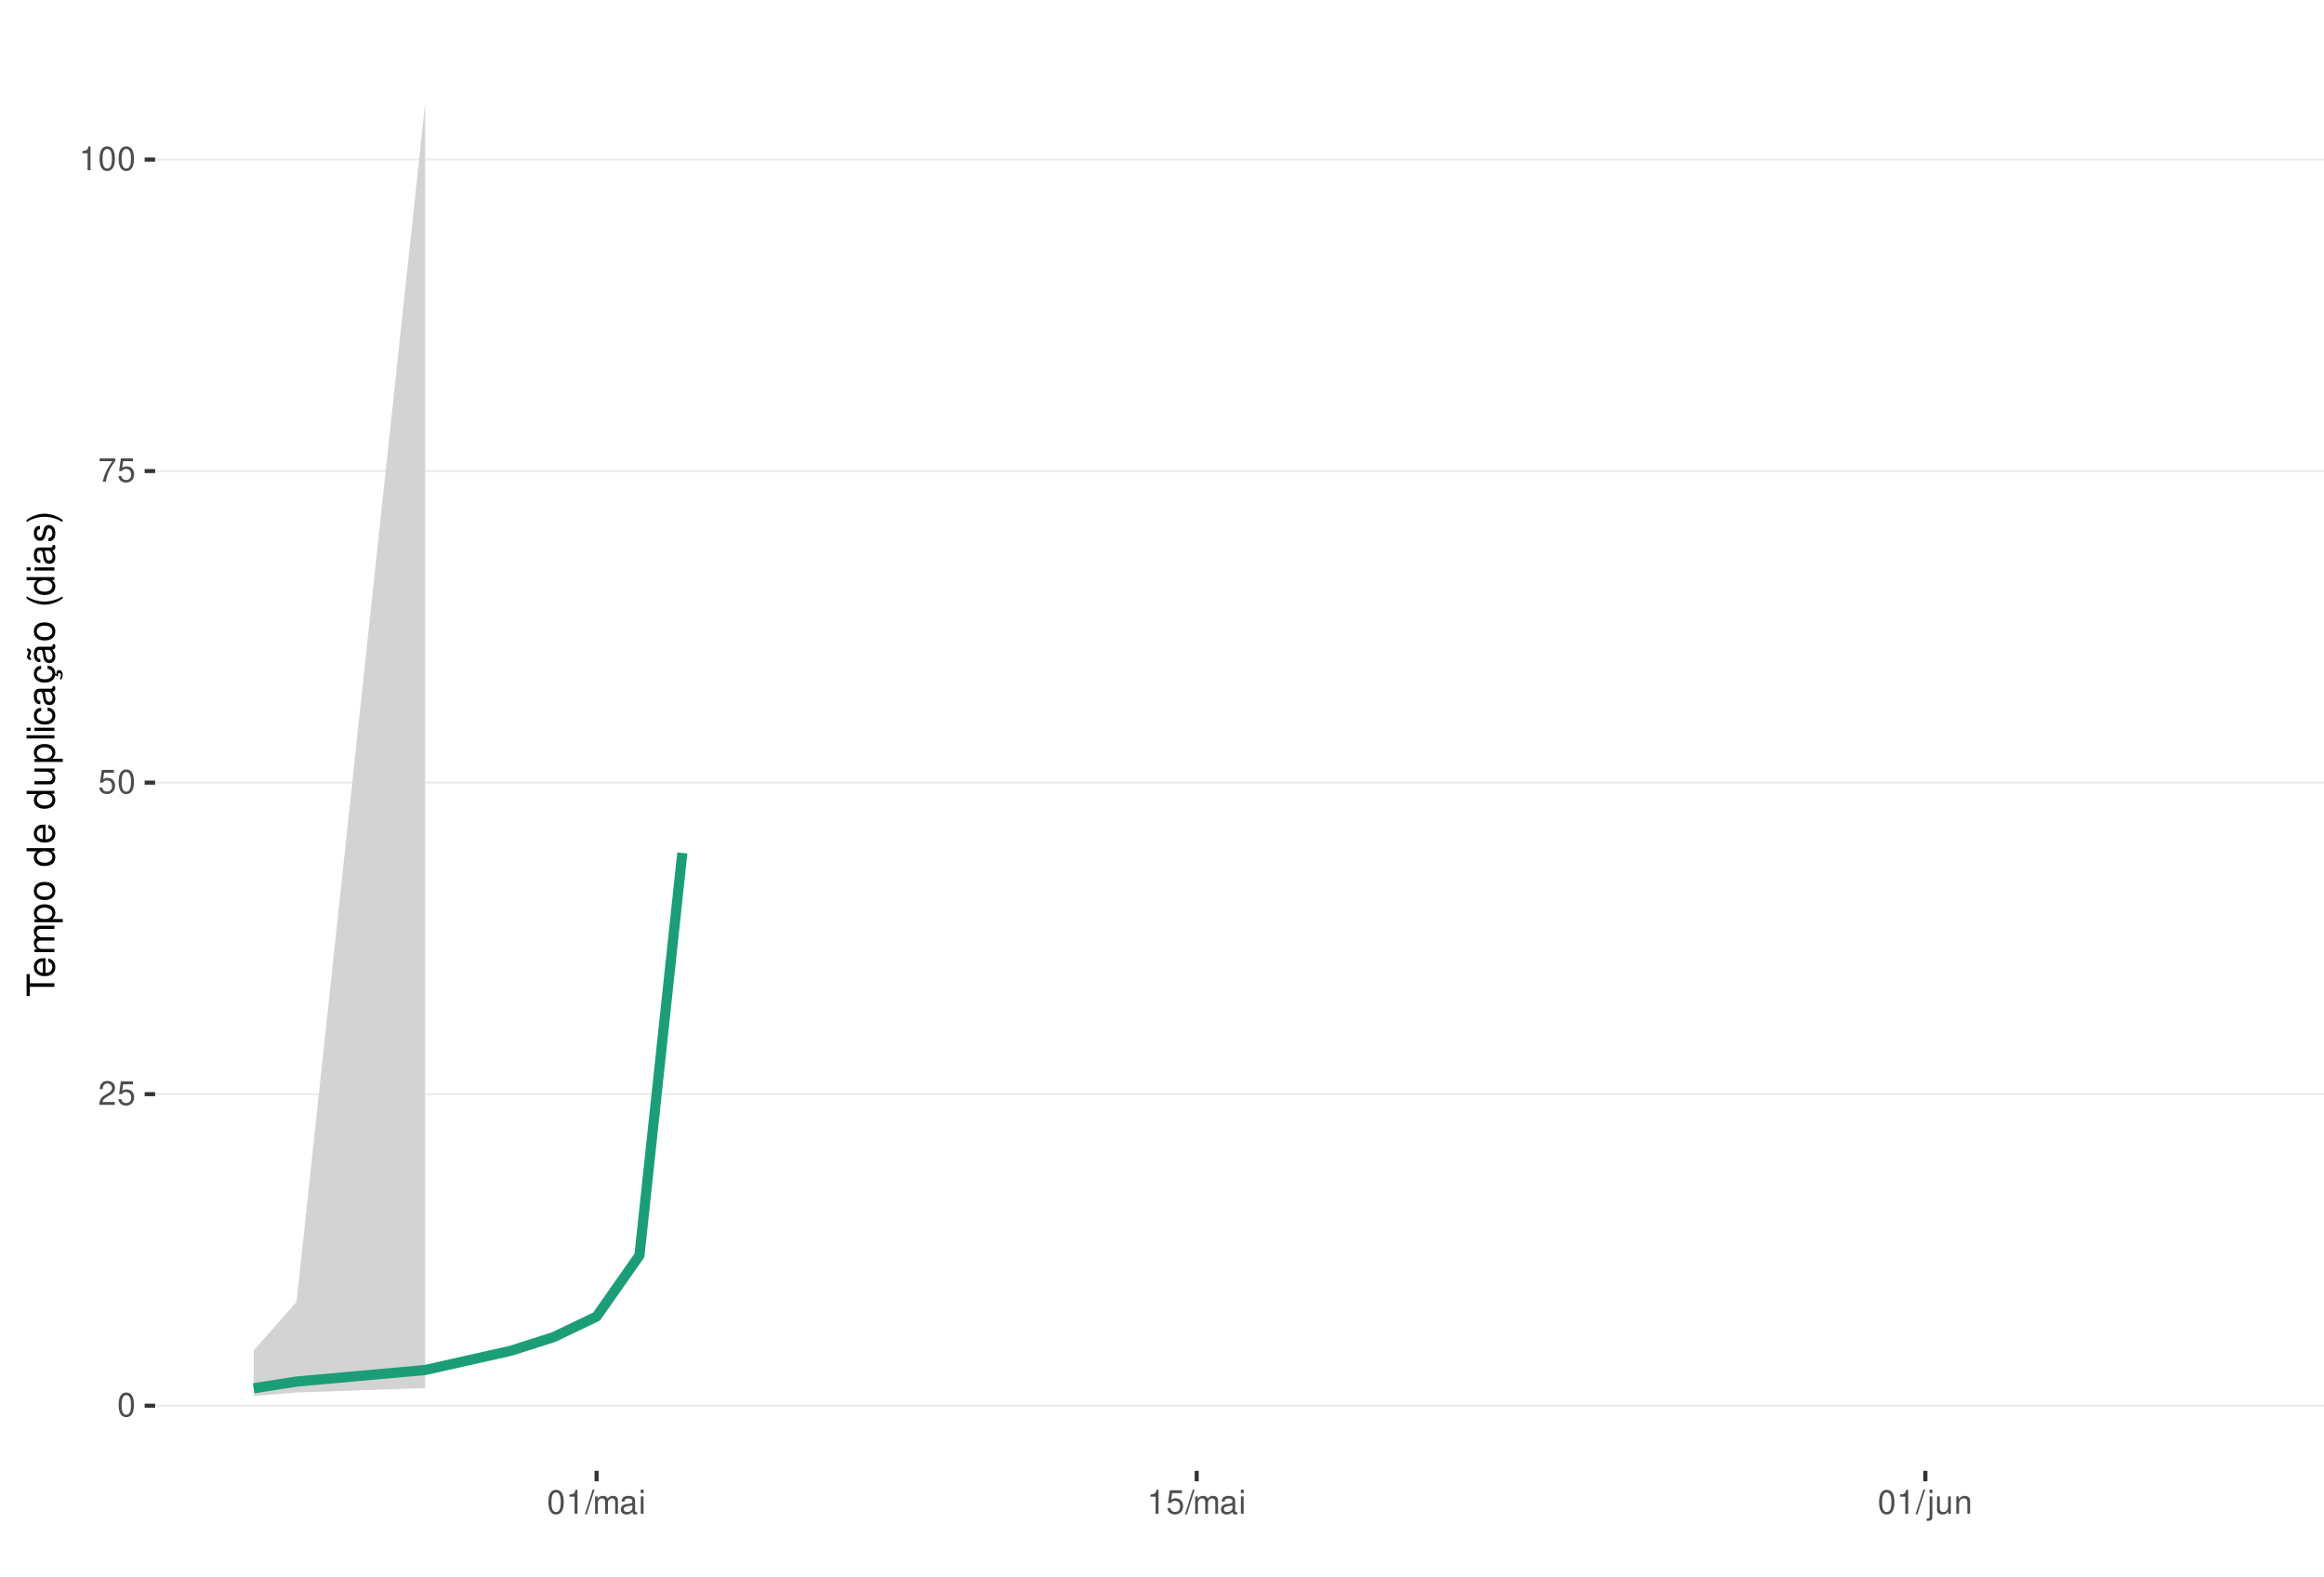
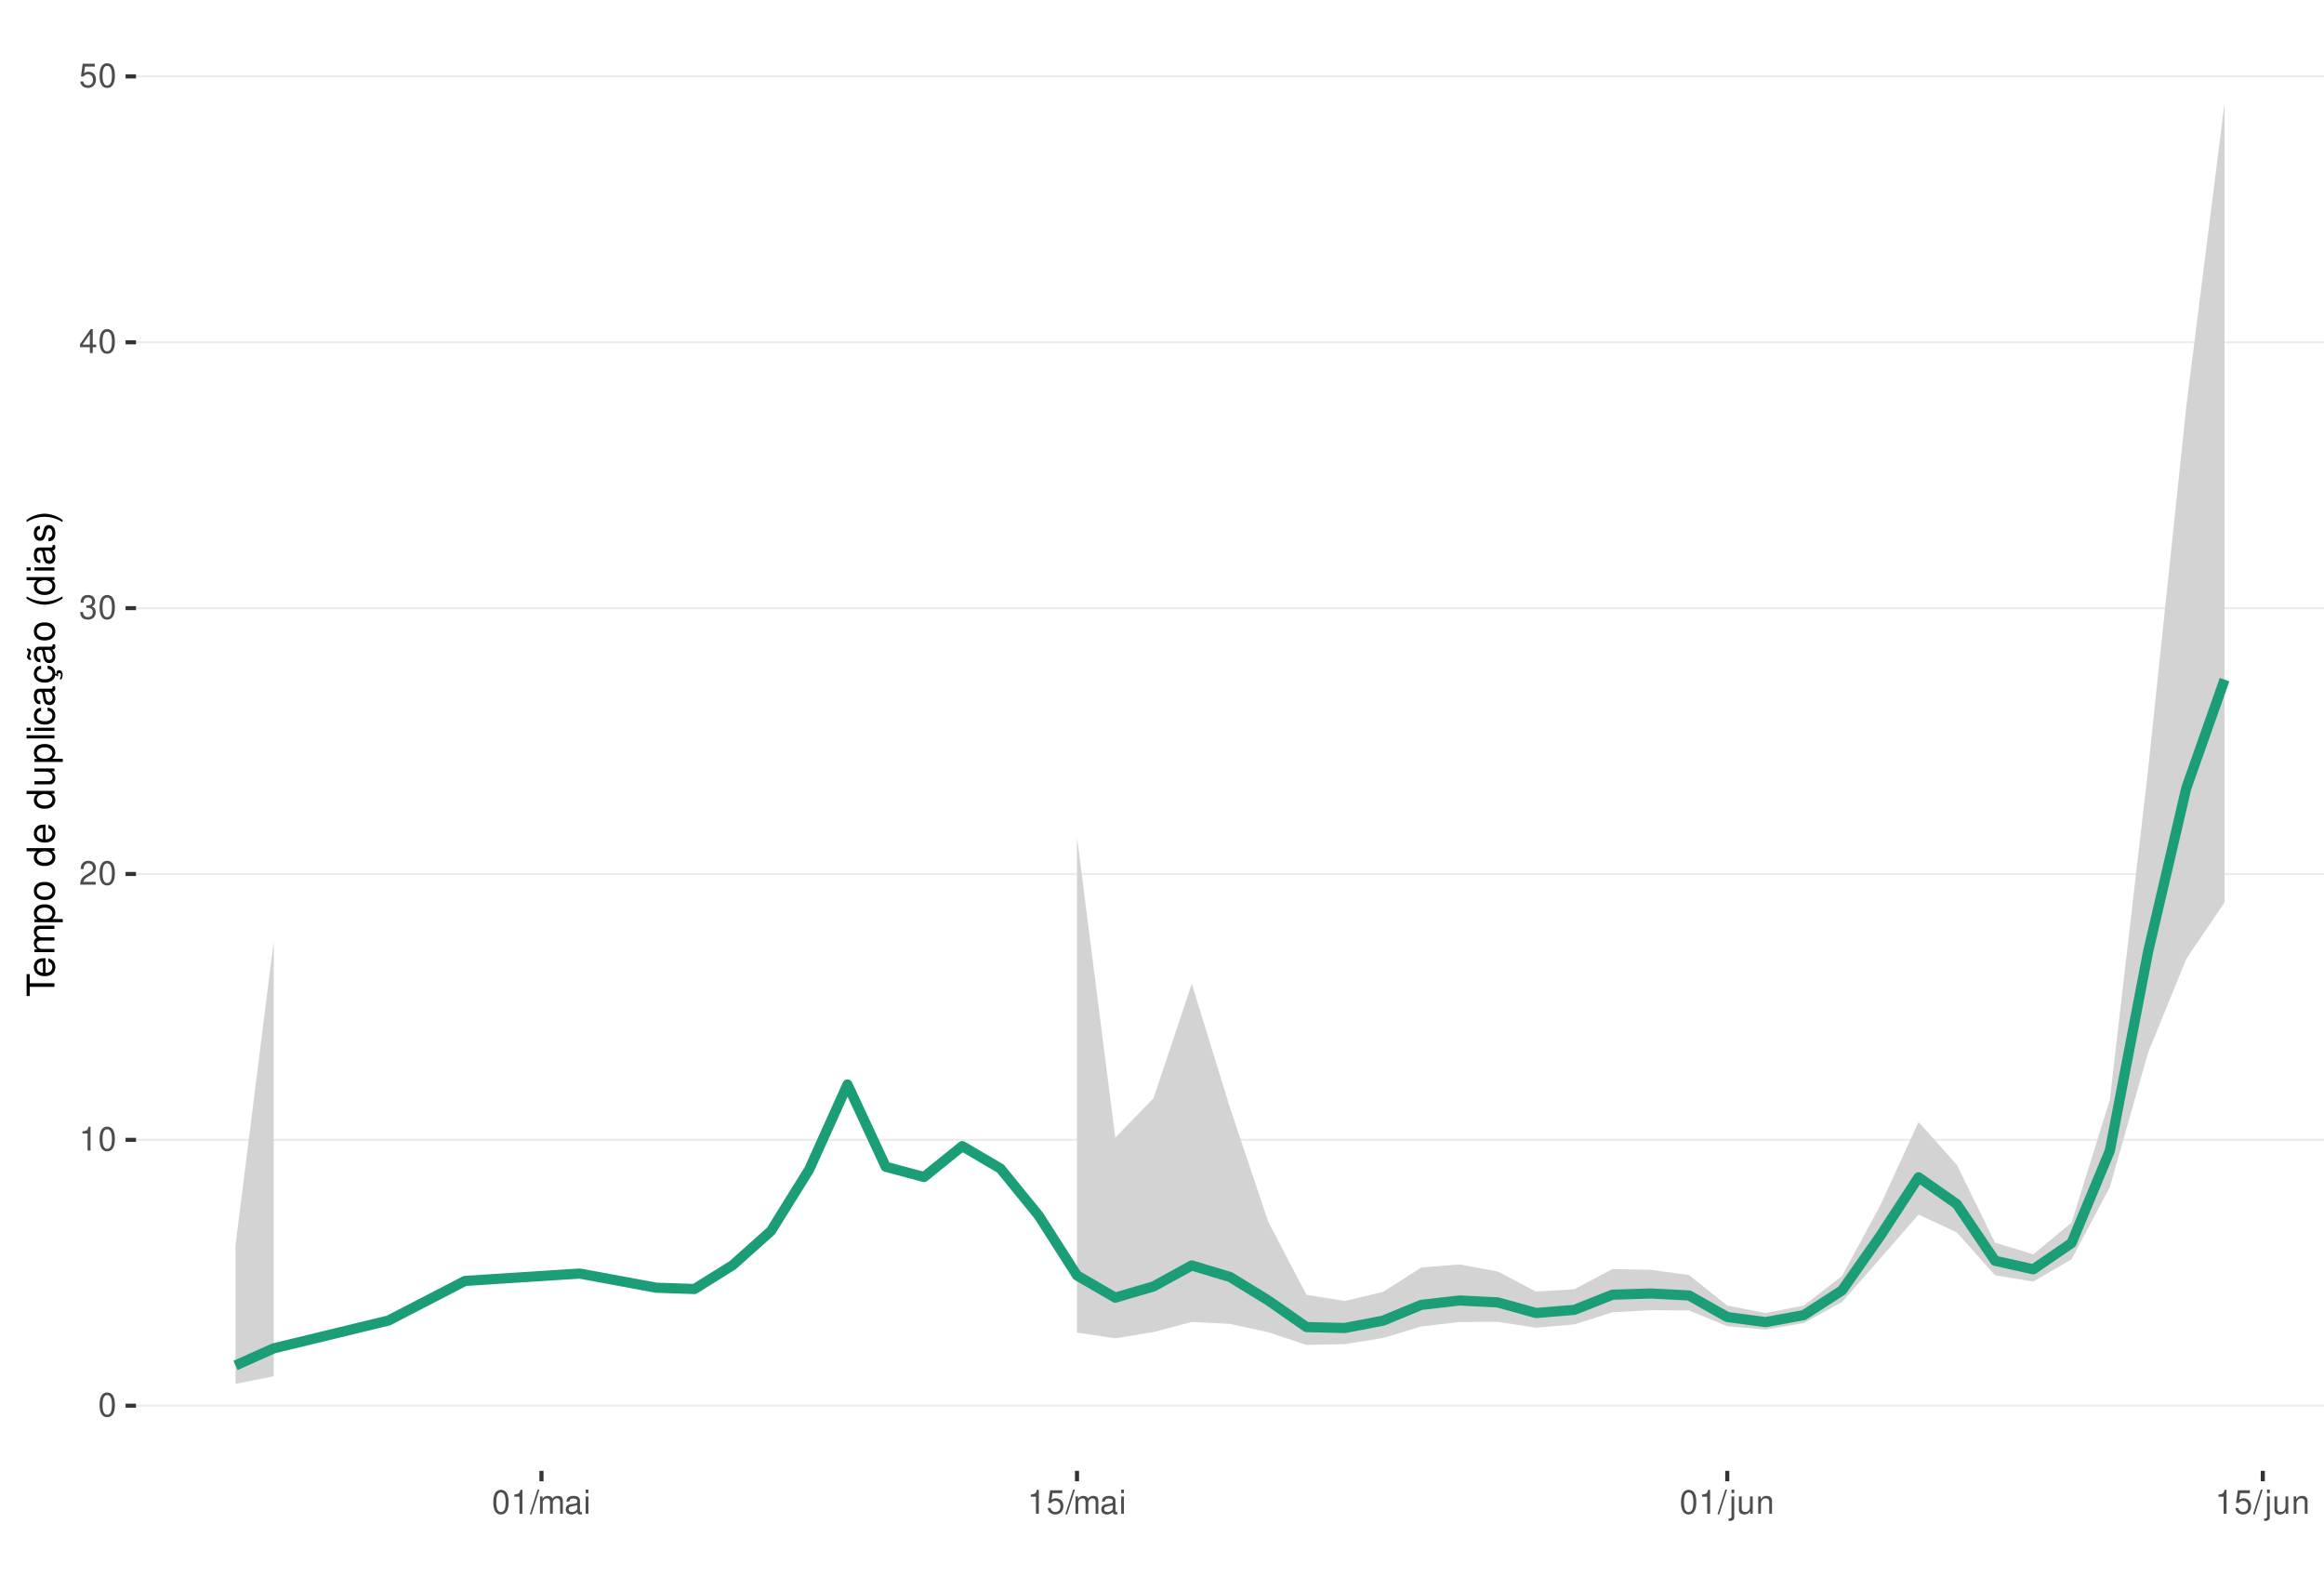
<svg xmlns="http://www.w3.org/2000/svg" xmlns:xlink="http://www.w3.org/1999/xlink" width="609pt" height="413pt" viewBox="0 0 609 413" version="1.1">
  <defs>
    <g>
      <symbol overflow="visible" id="glyph0-0">
        <path style="stroke:none;" d="" />
      </symbol>
      <symbol overflow="visible" id="glyph0-1">
        <path style="stroke:none;" d="M 2.375 -6.266 C 1.812 -6.266 1.297 -6 0.969 -5.578 C 0.578 -5.016 0.375 -4.188 0.375 -3.031 C 0.375 -0.922 1.062 0.203 2.375 0.203 C 3.672 0.203 4.391 -0.922 4.391 -2.984 C 4.391 -4.188 4.203 -5 3.797 -5.578 C 3.469 -6 2.953 -6.266 2.375 -6.266 Z M 2.375 -5.578 C 3.203 -5.578 3.609 -4.75 3.609 -3.047 C 3.609 -1.266 3.219 -0.438 2.359 -0.438 C 1.562 -0.438 1.156 -1.297 1.156 -3.016 C 1.156 -4.75 1.562 -5.578 2.375 -5.578 Z M 2.375 -5.578 " />
      </symbol>
      <symbol overflow="visible" id="glyph0-2">
+         <path style="stroke:none;" d="M 2.234 -4.453 L 2.234 0 L 3 0 L 3 -6.266 L 2.5 -6.266 C 2.234 -5.297 2.062 -5.172 0.891 -5.016 L 0.891 -4.453 Z M 2.234 -4.453 " />
+       </symbol>
+       <symbol overflow="visible" id="glyph0-3">
        <path style="stroke:none;" d="M 4.375 -0.75 L 1.156 -0.75 C 1.234 -1.266 1.5 -1.594 2.266 -2.062 L 3.125 -2.547 C 3.984 -3.016 4.422 -3.656 4.422 -4.438 C 4.422 -4.953 4.219 -5.438 3.859 -5.781 C 3.484 -6.109 3.031 -6.266 2.453 -6.266 C 1.672 -6.266 1.094 -5.984 0.766 -5.438 C 0.547 -5.109 0.453 -4.719 0.438 -4.094 L 1.188 -4.094 C 1.219 -4.516 1.266 -4.766 1.375 -4.984 C 1.578 -5.359 1.969 -5.594 2.438 -5.594 C 3.125 -5.594 3.641 -5.094 3.641 -4.422 C 3.641 -3.906 3.359 -3.484 2.812 -3.172 L 2.016 -2.703 C 0.734 -1.969 0.359 -1.375 0.297 -0.016 L 4.375 -0.016 Z M 4.375 -0.75 " />
      </symbol>
-       <symbol overflow="visible" id="glyph0-3">
+       <symbol overflow="visible" id="glyph0-4">
+         <path style="stroke:none;" d="M 1.906 -2.875 L 2.328 -2.875 C 3.156 -2.875 3.594 -2.5 3.594 -1.734 C 3.594 -0.953 3.125 -0.469 2.344 -0.469 C 1.5 -0.469 1.094 -0.906 1.031 -1.812 L 0.281 -1.812 C 0.312 -1.312 0.391 -0.984 0.547 -0.703 C 0.859 -0.109 1.469 0.203 2.297 0.203 C 3.562 0.203 4.375 -0.562 4.375 -1.75 C 4.375 -2.547 4.078 -2.984 3.344 -3.234 C 3.906 -3.469 4.203 -3.906 4.203 -4.531 C 4.203 -5.609 3.5 -6.266 2.328 -6.266 C 1.094 -6.266 0.438 -5.562 0.406 -4.234 L 1.172 -4.234 C 1.172 -4.625 1.219 -4.844 1.312 -5.031 C 1.484 -5.391 1.859 -5.594 2.344 -5.594 C 3.016 -5.594 3.422 -5.188 3.422 -4.516 C 3.422 -4.062 3.266 -3.797 2.922 -3.656 C 2.719 -3.562 2.438 -3.531 1.906 -3.516 Z M 1.906 -2.875 " />
+       </symbol>
+       <symbol overflow="visible" id="glyph0-5">
+         <path style="stroke:none;" d="M 2.828 -1.516 L 2.828 0 L 3.594 0 L 3.594 -1.516 L 4.5 -1.516 L 4.5 -2.203 L 3.594 -2.203 L 3.594 -6.266 L 3.031 -6.266 L 0.25 -2.312 L 0.25 -1.516 Z M 2.828 -2.203 L 0.906 -2.203 L 2.828 -4.953 Z M 2.828 -2.203 " />
+       </symbol>
+       <symbol overflow="visible" id="glyph0-6">
        <path style="stroke:none;" d="M 4.125 -6.141 L 0.953 -6.141 L 0.5 -2.797 L 1.188 -2.797 C 1.547 -3.219 1.844 -3.375 2.328 -3.375 C 3.156 -3.375 3.656 -2.797 3.656 -1.891 C 3.656 -1.016 3.156 -0.469 2.312 -0.469 C 1.656 -0.469 1.25 -0.812 1.062 -1.5 L 0.297 -1.5 C 0.406 -1 0.5 -0.766 0.672 -0.531 C 1.016 -0.062 1.641 0.203 2.344 0.203 C 3.578 0.203 4.438 -0.703 4.438 -2 C 4.438 -3.219 3.641 -4.047 2.453 -4.047 C 2.031 -4.047 1.672 -3.938 1.328 -3.672 L 1.562 -5.391 L 4.125 -5.391 Z M 4.125 -6.141 " />
      </symbol>
-       <symbol overflow="visible" id="glyph0-4">
-         <path style="stroke:none;" d="M 4.5 -6.141 L 0.391 -6.141 L 0.391 -5.391 L 3.719 -5.391 C 2.25 -3.297 1.656 -2.016 1.188 0 L 2.016 0 C 2.344 -1.969 3.109 -3.656 4.5 -5.5 Z M 4.5 -6.141 " />
-       </symbol>
-       <symbol overflow="visible" id="glyph0-5">
-         <path style="stroke:none;" d="M 2.234 -4.453 L 2.234 0 L 3 0 L 3 -6.266 L 2.5 -6.266 C 2.234 -5.297 2.062 -5.172 0.891 -5.016 L 0.891 -4.453 Z M 2.234 -4.453 " />
-       </symbol>
-       <symbol overflow="visible" id="glyph0-6">
+       <symbol overflow="visible" id="glyph0-7">
        <path style="stroke:none;" d="M 1.984 -6.312 L -0.062 0.172 L 0.406 0.172 L 2.453 -6.312 Z M 1.984 -6.312 " />
      </symbol>
-       <symbol overflow="visible" id="glyph0-7">
+       <symbol overflow="visible" id="glyph0-8">
        <path style="stroke:none;" d="M 0.609 -4.531 L 0.609 0 L 1.328 0 L 1.328 -2.844 C 1.328 -3.5 1.812 -4.031 2.391 -4.031 C 2.938 -4.031 3.234 -3.703 3.234 -3.125 L 3.234 0 L 3.969 0 L 3.969 -2.844 C 3.969 -3.5 4.438 -4.031 5.031 -4.031 C 5.562 -4.031 5.875 -3.703 5.875 -3.125 L 5.875 0 L 6.594 0 L 6.594 -3.406 C 6.594 -4.219 6.125 -4.672 5.281 -4.672 C 4.672 -4.672 4.312 -4.484 3.891 -3.969 C 3.625 -4.453 3.25 -4.672 2.672 -4.672 C 2.062 -4.672 1.656 -4.438 1.266 -3.891 L 1.266 -4.531 Z M 0.609 -4.531 " />
      </symbol>
-       <symbol overflow="visible" id="glyph0-8">
+       <symbol overflow="visible" id="glyph0-9">
        <path style="stroke:none;" d="M 4.625 -0.422 C 4.547 -0.406 4.516 -0.406 4.469 -0.406 C 4.219 -0.406 4.078 -0.531 4.078 -0.766 L 4.078 -3.422 C 4.078 -4.234 3.5 -4.672 2.375 -4.672 C 1.719 -4.672 1.188 -4.469 0.875 -4.141 C 0.672 -3.906 0.578 -3.641 0.562 -3.188 L 1.297 -3.188 C 1.344 -3.75 1.672 -4 2.359 -4 C 3.016 -4 3.375 -3.75 3.375 -3.328 L 3.375 -3.141 C 3.359 -2.828 3.203 -2.703 2.609 -2.625 C 1.594 -2.5 1.438 -2.469 1.156 -2.359 C 0.625 -2.125 0.359 -1.734 0.359 -1.141 C 0.359 -0.312 0.938 0.203 1.859 0.203 C 2.422 0.203 2.875 0 3.391 -0.469 C 3.438 0 3.672 0.203 4.141 0.203 C 4.297 0.203 4.391 0.188 4.625 0.125 Z M 3.375 -1.422 C 3.375 -1.188 3.297 -1.031 3.078 -0.844 C 2.781 -0.578 2.438 -0.438 2.016 -0.438 C 1.453 -0.438 1.109 -0.703 1.109 -1.156 C 1.109 -1.641 1.422 -1.875 2.203 -1.984 C 2.984 -2.094 3.125 -2.125 3.375 -2.234 Z M 3.375 -1.422 " />
      </symbol>
-       <symbol overflow="visible" id="glyph0-9">
+       <symbol overflow="visible" id="glyph0-10">
        <path style="stroke:none;" d="M 1.297 -4.531 L 0.578 -4.531 L 0.578 0 L 1.297 0 Z M 1.297 -6.312 L 0.578 -6.312 L 0.578 -5.406 L 1.297 -5.406 Z M 1.297 -6.312 " />
      </symbol>
-       <symbol overflow="visible" id="glyph0-10">
+       <symbol overflow="visible" id="glyph0-11">
        <path style="stroke:none;" d="M 0.609 -4.531 L 0.609 0.656 C 0.609 1.109 0.469 1.25 0.016 1.25 C -0.031 1.25 -0.062 1.25 -0.156 1.25 L -0.156 1.859 C -0.062 1.875 -0.031 1.891 0.094 1.891 C 0.906 1.891 1.328 1.562 1.328 0.938 L 1.328 -4.531 Z M 1.328 -6.312 L 0.609 -6.312 L 0.609 -5.406 L 1.328 -5.406 Z M 1.328 -6.312 " />
      </symbol>
-       <symbol overflow="visible" id="glyph0-11">
+       <symbol overflow="visible" id="glyph0-12">
        <path style="stroke:none;" d="M 4.172 0 L 4.172 -4.531 L 3.453 -4.531 L 3.453 -1.969 C 3.453 -1.031 2.969 -0.438 2.219 -0.438 C 1.641 -0.438 1.281 -0.781 1.281 -1.328 L 1.281 -4.531 L 0.562 -4.531 L 0.562 -1.031 C 0.562 -0.281 1.125 0.203 2.016 0.203 C 2.672 0.203 3.094 -0.031 3.516 -0.625 L 3.516 0 Z M 4.172 0 " />
      </symbol>
-       <symbol overflow="visible" id="glyph0-12">
+       <symbol overflow="visible" id="glyph0-13">
        <path style="stroke:none;" d="M 0.609 -4.531 L 0.609 0 L 1.328 0 L 1.328 -2.5 C 1.328 -3.422 1.812 -4.031 2.562 -4.031 C 3.141 -4.031 3.5 -3.688 3.5 -3.141 L 3.5 0 L 4.219 0 L 4.219 -3.422 C 4.219 -4.188 3.656 -4.672 2.781 -4.672 C 2.109 -4.672 1.672 -4.406 1.266 -3.781 L 1.266 -4.531 Z M 0.609 -4.531 " />
      </symbol>
      <symbol overflow="visible" id="glyph1-0">
        <path style="stroke:none;" d="" />
      </symbol>
      <symbol overflow="visible" id="glyph1-1">
        <path style="stroke:none;" d="M -6.469 -3.547 L -6.469 -5.938 L -7.297 -5.938 L -7.297 -0.203 L -6.469 -0.203 L -6.469 -2.609 L 0 -2.609 L 0 -3.547 Z M -6.469 -3.547 " />
      </symbol>
      <symbol overflow="visible" id="glyph1-2">
        <path style="stroke:none;" d="M -2.344 -5.125 C -3.141 -5.125 -3.625 -5.062 -4.016 -4.922 C -4.875 -4.578 -5.391 -3.781 -5.391 -2.797 C -5.391 -1.344 -4.281 -0.406 -2.547 -0.406 C -0.812 -0.406 0.234 -1.297 0.234 -2.781 C 0.234 -3.984 -0.453 -4.812 -1.594 -5.016 L -1.594 -4.188 C -0.906 -3.953 -0.547 -3.484 -0.547 -2.812 C -0.547 -2.281 -0.781 -1.828 -1.219 -1.547 C -1.516 -1.344 -1.812 -1.281 -2.344 -1.266 Z M -3.016 -1.297 C -3.984 -1.359 -4.625 -1.953 -4.625 -2.797 C -4.625 -3.641 -3.953 -4.234 -3.016 -4.234 Z M -3.016 -1.297 " />
      </symbol>
      <symbol overflow="visible" id="glyph1-3">
        <path style="stroke:none;" d="M -5.234 -0.703 L 0 -0.703 L 0 -1.547 L -3.297 -1.547 C -4.047 -1.547 -4.656 -2.094 -4.656 -2.766 C -4.656 -3.391 -4.281 -3.734 -3.609 -3.734 L 0 -3.734 L 0 -4.578 L -3.297 -4.578 C -4.047 -4.578 -4.656 -5.125 -4.656 -5.812 C -4.656 -6.422 -4.266 -6.781 -3.609 -6.781 L 0 -6.781 L 0 -7.625 L -3.938 -7.625 C -4.875 -7.625 -5.391 -7.078 -5.391 -6.094 C -5.391 -5.406 -5.188 -4.984 -4.594 -4.484 C -5.156 -4.188 -5.391 -3.766 -5.391 -3.078 C -5.391 -2.375 -5.125 -1.906 -4.5 -1.469 L -5.234 -1.469 Z M -5.234 -0.703 " />
      </symbol>
      <symbol overflow="visible" id="glyph1-4">
        <path style="stroke:none;" d="M 2.188 -0.547 L 2.188 -1.375 L -0.547 -1.375 C -0.016 -1.812 0.234 -2.312 0.234 -2.984 C 0.234 -4.344 -0.859 -5.234 -2.531 -5.234 C -4.297 -5.234 -5.391 -4.375 -5.391 -2.984 C -5.391 -2.266 -5.062 -1.703 -4.453 -1.312 L -5.234 -1.312 L -5.234 -0.547 Z M -4.609 -2.844 C -4.609 -3.766 -3.797 -4.359 -2.547 -4.359 C -1.359 -4.359 -0.547 -3.75 -0.547 -2.844 C -0.547 -1.953 -1.344 -1.375 -2.578 -1.375 C -3.812 -1.375 -4.609 -1.953 -4.609 -2.844 Z M -4.609 -2.844 " />
      </symbol>
      <symbol overflow="visible" id="glyph1-5">
        <path style="stroke:none;" d="M -5.391 -2.719 C -5.391 -1.234 -4.344 -0.359 -2.578 -0.359 C -0.812 -0.359 0.234 -1.234 0.234 -2.734 C 0.234 -4.203 -0.812 -5.094 -2.547 -5.094 C -4.359 -5.094 -5.391 -4.234 -5.391 -2.719 Z M -4.625 -2.734 C -4.625 -3.672 -3.844 -4.234 -2.547 -4.234 C -1.312 -4.234 -0.547 -3.656 -0.547 -2.734 C -0.547 -1.797 -1.312 -1.234 -2.578 -1.234 C -3.844 -1.234 -4.625 -1.797 -4.625 -2.734 Z M -4.625 -2.734 " />
      </symbol>
      <symbol overflow="visible" id="glyph1-6">
        <path style="stroke:none;" d="" />
      </symbol>
      <symbol overflow="visible" id="glyph1-7">
        <path style="stroke:none;" d="M -7.297 -4.953 L -7.297 -4.125 L -4.578 -4.125 C -5.109 -3.766 -5.391 -3.203 -5.391 -2.516 C -5.391 -1.156 -4.297 -0.266 -2.625 -0.266 C -0.859 -0.266 0.234 -1.125 0.234 -2.547 C 0.234 -3.266 -0.047 -3.766 -0.688 -4.203 L 0 -4.203 L 0 -4.953 Z M -4.609 -2.656 C -4.609 -3.547 -3.812 -4.125 -2.562 -4.125 C -1.344 -4.125 -0.547 -3.547 -0.547 -2.656 C -0.547 -1.734 -1.359 -1.125 -2.578 -1.125 C -3.797 -1.125 -4.609 -1.734 -4.609 -2.656 Z M -4.609 -2.656 " />
      </symbol>
      <symbol overflow="visible" id="glyph1-8">
        <path style="stroke:none;" d="M 0 -4.812 L -5.234 -4.812 L -5.234 -3.984 L -2.266 -3.984 C -1.203 -3.984 -0.5 -3.438 -0.5 -2.562 C -0.5 -1.906 -0.906 -1.484 -1.531 -1.484 L -5.234 -1.484 L -5.234 -0.656 L -1.203 -0.656 C -0.328 -0.656 0.234 -1.297 0.234 -2.312 C 0.234 -3.094 -0.047 -3.578 -0.734 -4.062 L 0 -4.062 Z M 0 -4.812 " />
      </symbol>
      <symbol overflow="visible" id="glyph1-9">
        <path style="stroke:none;" d="M -7.297 -1.516 L -7.297 -0.688 L 0 -0.688 L 0 -1.516 Z M -7.297 -1.516 " />
      </symbol>
      <symbol overflow="visible" id="glyph1-10">
        <path style="stroke:none;" d="M -5.234 -1.5 L -5.234 -0.672 L 0 -0.672 L 0 -1.5 Z M -7.297 -1.5 L -7.297 -0.656 L -6.234 -0.656 L -6.234 -1.5 Z M -7.297 -1.5 " />
      </symbol>
      <symbol overflow="visible" id="glyph1-11">
        <path style="stroke:none;" d="M -3.484 -4.703 C -3.984 -4.672 -4.312 -4.562 -4.609 -4.359 C -5.094 -4 -5.391 -3.375 -5.391 -2.641 C -5.391 -1.219 -4.266 -0.312 -2.531 -0.312 C -0.844 -0.312 0.234 -1.203 0.234 -2.625 C 0.234 -3.875 -0.516 -4.672 -1.797 -4.766 L -1.797 -3.938 C -0.953 -3.797 -0.547 -3.359 -0.547 -2.656 C -0.547 -1.734 -1.297 -1.188 -2.531 -1.188 C -3.844 -1.188 -4.625 -1.719 -4.625 -2.625 C -4.625 -3.328 -4.203 -3.766 -3.484 -3.875 Z M -3.484 -4.703 " />
      </symbol>
      <symbol overflow="visible" id="glyph1-12">
        <path style="stroke:none;" d="M -0.484 -5.344 C -0.469 -5.266 -0.469 -5.219 -0.469 -5.172 C -0.469 -4.875 -0.625 -4.719 -0.875 -4.719 L -3.953 -4.719 C -4.891 -4.719 -5.391 -4.047 -5.391 -2.75 C -5.391 -1.984 -5.172 -1.375 -4.781 -1.016 C -4.516 -0.766 -4.203 -0.672 -3.688 -0.656 L -3.688 -1.484 C -4.328 -1.562 -4.625 -1.938 -4.625 -2.719 C -4.625 -3.484 -4.344 -3.891 -3.844 -3.891 L -3.625 -3.891 C -3.266 -3.875 -3.125 -3.703 -3.047 -3.016 C -2.891 -1.844 -2.844 -1.656 -2.719 -1.344 C -2.453 -0.734 -2 -0.422 -1.312 -0.422 C -0.375 -0.422 0.234 -1.078 0.234 -2.141 C 0.234 -2.797 0 -3.328 -0.547 -3.922 C 0 -3.984 0.234 -4.234 0.234 -4.781 C 0.234 -4.953 0.203 -5.062 0.141 -5.344 Z M -1.656 -3.891 C -1.375 -3.891 -1.203 -3.812 -0.969 -3.562 C -0.656 -3.219 -0.5 -2.812 -0.5 -2.312 C -0.5 -1.672 -0.812 -1.297 -1.344 -1.297 C -1.891 -1.297 -2.172 -1.656 -2.297 -2.547 C -2.422 -3.438 -2.453 -3.609 -2.594 -3.891 Z M -1.656 -3.891 " />
      </symbol>
      <symbol overflow="visible" id="glyph1-13">
        <path style="stroke:none;" d="M 0.234 -2.641 C 0.234 -3.875 -0.547 -4.703 -1.797 -4.766 L -1.797 -3.938 C -0.953 -3.797 -0.531 -3.359 -0.531 -2.656 C -0.531 -1.734 -1.281 -1.188 -2.516 -1.188 C -3.844 -1.188 -4.625 -1.719 -4.625 -2.625 C -4.625 -3.328 -4.203 -3.766 -3.484 -3.875 L -3.484 -4.703 C -3.984 -4.672 -4.312 -4.562 -4.609 -4.359 C -5.094 -4 -5.391 -3.375 -5.391 -2.641 C -5.391 -1.219 -4.266 -0.312 -2.531 -0.312 C -1.469 -0.312 -0.625 -0.672 -0.156 -1.312 C 0.047 -1.594 0.125 -1.812 0.203 -2.25 L 0.922 -1.938 L 0.984 -2.062 C 0.938 -2.188 0.906 -2.25 0.906 -2.375 C 0.906 -2.656 1.047 -2.828 1.281 -2.828 C 1.547 -2.828 1.734 -2.594 1.734 -2.297 C 1.734 -2.031 1.672 -1.844 1.438 -1.406 L 1.406 -1.312 L 1.812 -1.094 C 2.078 -1.75 2.141 -1.953 2.141 -2.344 C 2.141 -3.109 1.781 -3.578 1.203 -3.578 C 0.781 -3.578 0.547 -3.297 0.547 -2.797 C 0.547 -2.703 0.547 -2.641 0.562 -2.516 Z M 0.234 -2.641 " />
      </symbol>
      <symbol overflow="visible" id="glyph1-14">
        <path style="stroke:none;" d="M -0.484 -5.344 C -0.469 -5.266 -0.469 -5.219 -0.469 -5.172 C -0.469 -4.875 -0.625 -4.719 -0.875 -4.719 L -3.953 -4.719 C -4.891 -4.719 -5.391 -4.047 -5.391 -2.75 C -5.391 -1.984 -5.172 -1.375 -4.781 -1.016 C -4.516 -0.766 -4.203 -0.672 -3.688 -0.656 L -3.688 -1.484 C -4.328 -1.562 -4.625 -1.938 -4.625 -2.719 C -4.625 -3.484 -4.344 -3.891 -3.844 -3.891 L -3.625 -3.891 C -3.266 -3.875 -3.125 -3.703 -3.047 -3.016 C -2.891 -1.844 -2.844 -1.656 -2.719 -1.344 C -2.453 -0.734 -2 -0.422 -1.312 -0.422 C -0.375 -0.422 0.234 -1.078 0.234 -2.141 C 0.234 -2.797 0 -3.328 -0.547 -3.922 C 0 -3.984 0.234 -4.234 0.234 -4.781 C 0.234 -4.953 0.203 -5.062 0.141 -5.344 Z M -1.656 -3.891 C -1.375 -3.891 -1.203 -3.812 -0.969 -3.562 C -0.656 -3.219 -0.5 -2.812 -0.5 -2.312 C -0.5 -1.672 -0.812 -1.297 -1.344 -1.297 C -1.891 -1.297 -2.172 -1.656 -2.297 -2.547 C -2.422 -3.438 -2.453 -3.609 -2.594 -3.891 Z M -7.172 -3.75 C -6.922 -3.672 -6.812 -3.547 -6.812 -3.375 C -6.812 -3.25 -6.875 -2.984 -6.984 -2.734 C -7.156 -2.312 -7.172 -2.25 -7.172 -2.047 C -7.172 -1.594 -6.797 -1.297 -6.141 -1.188 L -6.141 -1.766 C -6.375 -1.812 -6.5 -1.938 -6.5 -2.094 C -6.5 -2.203 -6.469 -2.344 -6.375 -2.578 C -6.156 -3.156 -6.125 -3.234 -6.125 -3.438 C -6.125 -3.922 -6.484 -4.219 -7.172 -4.312 Z M -7.172 -3.75 " />
      </symbol>
      <symbol overflow="visible" id="glyph1-15">
        <path style="stroke:none;" d="M -7.297 -2.359 C -5.984 -1.359 -4.156 -0.734 -2.594 -0.734 C -1.016 -0.734 0.812 -1.359 2.125 -2.359 L 2.125 -2.906 C 0.688 -2.031 -0.984 -1.547 -2.594 -1.547 C -4.188 -1.547 -5.875 -2.031 -7.297 -2.906 Z M -7.297 -2.359 " />
      </symbol>
      <symbol overflow="visible" id="glyph1-16">
        <path style="stroke:none;" d="M -3.781 -4.375 C -4.812 -4.375 -5.391 -3.688 -5.391 -2.484 C -5.391 -1.266 -4.766 -0.469 -3.797 -0.469 C -2.969 -0.469 -2.578 -0.891 -2.281 -2.125 L -2.094 -2.906 C -1.953 -3.484 -1.734 -3.719 -1.375 -3.719 C -0.875 -3.719 -0.547 -3.234 -0.547 -2.5 C -0.547 -2.047 -0.672 -1.672 -0.891 -1.453 C -1.047 -1.328 -1.188 -1.266 -1.562 -1.219 L -1.562 -0.344 C -0.344 -0.375 0.234 -1.062 0.234 -2.438 C 0.234 -3.75 -0.422 -4.594 -1.438 -4.594 C -2.203 -4.594 -2.641 -4.156 -2.891 -3.109 L -3.078 -2.312 C -3.234 -1.625 -3.453 -1.344 -3.828 -1.344 C -4.312 -1.344 -4.625 -1.766 -4.625 -2.453 C -4.625 -3.125 -4.328 -3.484 -3.781 -3.5 Z M -3.781 -4.375 " />
      </symbol>
      <symbol overflow="visible" id="glyph1-17">
        <path style="stroke:none;" d="M 2.125 -0.938 C 0.812 -1.938 -1.016 -2.562 -2.578 -2.562 C -4.156 -2.562 -5.984 -1.938 -7.297 -0.938 L -7.297 -0.375 C -5.859 -1.266 -4.188 -1.75 -2.578 -1.75 C -0.984 -1.75 0.703 -1.266 2.125 -0.375 Z M 2.125 -0.938 " />
      </symbol>
    </g>
    <clipPath id="clip1">
-       <path d="M 40.645 9.961 L 609 9.961 L 609 385.328 L 40.645 385.328 Z M 40.645 9.961 " />
+       <path d="M 35.645 9.961 L 609 9.961 L 609 385.328 L 35.645 385.328 Z M 35.645 9.961 " />
    </clipPath>
    <clipPath id="clip2">
-       <path d="M 40.645 368 L 609 368 L 609 369 L 40.645 369 Z M 40.645 368 " />
+       <path d="M 35.645 368 L 609 368 L 609 369 L 35.645 369 Z M 35.645 368 " />
    </clipPath>
    <clipPath id="clip3">
-       <path d="M 40.645 286 L 609 286 L 609 287 L 40.645 287 Z M 40.645 286 " />
+       <path d="M 35.645 298 L 609 298 L 609 299 L 35.645 299 Z M 35.645 298 " />
    </clipPath>
    <clipPath id="clip4">
-       <path d="M 40.645 204 L 609 204 L 609 206 L 40.645 206 Z M 40.645 204 " />
+       <path d="M 35.645 228 L 609 228 L 609 230 L 35.645 230 Z M 35.645 228 " />
    </clipPath>
    <clipPath id="clip5">
-       <path d="M 40.645 123 L 609 123 L 609 124 L 40.645 124 Z M 40.645 123 " />
+       <path d="M 35.645 159 L 609 159 L 609 160 L 35.645 160 Z M 35.645 159 " />
    </clipPath>
    <clipPath id="clip6">
-       <path d="M 40.645 41 L 609 41 L 609 43 L 40.645 43 Z M 40.645 41 " />
+       <path d="M 35.645 89 L 609 89 L 609 90 L 35.645 90 Z M 35.645 89 " />
+     </clipPath>
+     <clipPath id="clip7">
+       <path d="M 35.645 19 L 609 19 L 609 21 L 35.645 21 Z M 35.645 19 " />
    </clipPath>
  </defs>
  <g id="surface266">
    <rect x="0" y="0" width="609" height="413" style="fill:rgb(100%,100%,100%);fill-opacity:1;stroke:none;" />
    <rect x="0" y="0" width="609" height="413" style="fill:rgb(100%,100%,100%);fill-opacity:1;stroke:none;" />
    <path style="fill:none;stroke-width:1.067;stroke-linecap:round;stroke-linejoin:round;stroke:rgb(100%,100%,100%);stroke-opacity:1;stroke-miterlimit:10;" d="M 0 413 L 609 413 L 609 0 L 0 0 Z M 0 413 " />
    <g clip-path="url(#clip1)" clip-rule="nonzero">
-       <path style=" stroke:none;fill-rule:nonzero;fill:rgb(100%,100%,100%);fill-opacity:1;" d="M 40.645 385.328 L 609 385.328 L 609 9.961 L 40.645 9.961 Z M 40.645 385.328 " />
+       <path style=" stroke:none;fill-rule:nonzero;fill:rgb(100%,100%,100%);fill-opacity:1;" d="M 35.645 385.328 L 609 385.328 L 609 9.961 L 35.645 9.961 Z M 35.645 385.328 " />
    </g>
    <g clip-path="url(#clip2)" clip-rule="nonzero">
-       <path style="fill:none;stroke-width:0.533;stroke-linecap:butt;stroke-linejoin:round;stroke:rgb(92.157%,92.157%,92.157%);stroke-opacity:1;stroke-miterlimit:10;" d="M 40.645 368.266 L 609 368.266 " />
+       <path style="fill:none;stroke-width:0.533;stroke-linecap:butt;stroke-linejoin:round;stroke:rgb(92.157%,92.157%,92.157%);stroke-opacity:1;stroke-miterlimit:10;" d="M 35.645 368.266 L 609 368.266 " />
    </g>
    <g clip-path="url(#clip3)" clip-rule="nonzero">
-       <path style="fill:none;stroke-width:0.533;stroke-linecap:butt;stroke-linejoin:round;stroke:rgb(92.157%,92.157%,92.157%);stroke-opacity:1;stroke-miterlimit:10;" d="M 40.645 286.648 L 609 286.648 " />
+       <path style="fill:none;stroke-width:0.533;stroke-linecap:butt;stroke-linejoin:round;stroke:rgb(92.157%,92.157%,92.157%);stroke-opacity:1;stroke-miterlimit:10;" d="M 35.645 298.617 L 609 298.617 " />
    </g>
    <g clip-path="url(#clip4)" clip-rule="nonzero">
-       <path style="fill:none;stroke-width:0.533;stroke-linecap:butt;stroke-linejoin:round;stroke:rgb(92.157%,92.157%,92.157%);stroke-opacity:1;stroke-miterlimit:10;" d="M 40.645 205.031 L 609 205.031 " />
+       <path style="fill:none;stroke-width:0.533;stroke-linecap:butt;stroke-linejoin:round;stroke:rgb(92.157%,92.157%,92.157%);stroke-opacity:1;stroke-miterlimit:10;" d="M 35.645 228.973 L 609 228.973 " />
    </g>
    <g clip-path="url(#clip5)" clip-rule="nonzero">
-       <path style="fill:none;stroke-width:0.533;stroke-linecap:butt;stroke-linejoin:round;stroke:rgb(92.157%,92.157%,92.157%);stroke-opacity:1;stroke-miterlimit:10;" d="M 40.645 123.414 L 609 123.414 " />
+       <path style="fill:none;stroke-width:0.533;stroke-linecap:butt;stroke-linejoin:round;stroke:rgb(92.157%,92.157%,92.157%);stroke-opacity:1;stroke-miterlimit:10;" d="M 35.645 159.324 L 609 159.324 " />
    </g>
    <g clip-path="url(#clip6)" clip-rule="nonzero">
-       <path style="fill:none;stroke-width:0.533;stroke-linecap:butt;stroke-linejoin:round;stroke:rgb(92.157%,92.157%,92.157%);stroke-opacity:1;stroke-miterlimit:10;" d="M 40.645 41.797 L 609 41.797 " />
-     </g>
-     <path style=" stroke:none;fill-rule:nonzero;fill:rgb(82.745%,82.745%,82.745%);fill-opacity:1;" d="M 66.48 353.781 L 77.711 341.074 L 111.41 27.023 L 111.41 363.641 L 77.711 364.812 L 66.48 365.707 Z M 66.48 353.781 " />
-     <path style="fill:none;stroke-width:2.667;stroke-linecap:butt;stroke-linejoin:round;stroke:rgb(10.588%,61.961%,46.667%);stroke-opacity:1;stroke-miterlimit:10;" d="M 66.48 363.707 L 77.711 361.941 L 111.41 358.918 L 133.875 353.871 L 145.105 350.285 L 156.336 344.91 L 167.57 328.883 L 178.801 223.457 " />
-     <g style="fill:rgb(30.196%,30.196%,30.196%);fill-opacity:1;">
-       <use xlink:href="#glyph0-1" x="30.715" y="371.071" />
-     </g>
-     <g style="fill:rgb(30.196%,30.196%,30.196%);fill-opacity:1;">
-       <use xlink:href="#glyph0-2" x="25.715" y="289.454" />
-       <use xlink:href="#glyph0-3" x="30.715" y="289.454" />
-     </g>
-     <g style="fill:rgb(30.196%,30.196%,30.196%);fill-opacity:1;">
-       <use xlink:href="#glyph0-3" x="25.715" y="207.837" />
-       <use xlink:href="#glyph0-1" x="30.715" y="207.837" />
-     </g>
-     <g style="fill:rgb(30.196%,30.196%,30.196%);fill-opacity:1;">
-       <use xlink:href="#glyph0-4" x="25.715" y="126.22" />
-       <use xlink:href="#glyph0-3" x="30.715" y="126.22" />
-     </g>
-     <g style="fill:rgb(30.196%,30.196%,30.196%);fill-opacity:1;">
-       <use xlink:href="#glyph0-5" x="20.715" y="44.603" />
-       <use xlink:href="#glyph0-1" x="25.715" y="44.603" />
-       <use xlink:href="#glyph0-1" x="30.715" y="44.603" />
-     </g>
-     <path style="fill:none;stroke-width:1.067;stroke-linecap:butt;stroke-linejoin:round;stroke:rgb(20%,20%,20%);stroke-opacity:1;stroke-miterlimit:10;" d="M 37.906 368.266 L 40.645 368.266 " />
-     <path style="fill:none;stroke-width:1.067;stroke-linecap:butt;stroke-linejoin:round;stroke:rgb(20%,20%,20%);stroke-opacity:1;stroke-miterlimit:10;" d="M 37.906 286.648 L 40.645 286.648 " />
-     <path style="fill:none;stroke-width:1.067;stroke-linecap:butt;stroke-linejoin:round;stroke:rgb(20%,20%,20%);stroke-opacity:1;stroke-miterlimit:10;" d="M 37.906 205.031 L 40.645 205.031 " />
-     <path style="fill:none;stroke-width:1.067;stroke-linecap:butt;stroke-linejoin:round;stroke:rgb(20%,20%,20%);stroke-opacity:1;stroke-miterlimit:10;" d="M 37.906 123.414 L 40.645 123.414 " />
-     <path style="fill:none;stroke-width:1.067;stroke-linecap:butt;stroke-linejoin:round;stroke:rgb(20%,20%,20%);stroke-opacity:1;stroke-miterlimit:10;" d="M 37.906 41.797 L 40.645 41.797 " />
-     <path style="fill:none;stroke-width:1.067;stroke-linecap:butt;stroke-linejoin:round;stroke:rgb(20%,20%,20%);stroke-opacity:1;stroke-miterlimit:10;" d="M 156.336 388.07 L 156.336 385.328 " />
-     <path style="fill:none;stroke-width:1.067;stroke-linecap:butt;stroke-linejoin:round;stroke:rgb(20%,20%,20%);stroke-opacity:1;stroke-miterlimit:10;" d="M 313.59 388.07 L 313.59 385.328 " />
-     <path style="fill:none;stroke-width:1.067;stroke-linecap:butt;stroke-linejoin:round;stroke:rgb(20%,20%,20%);stroke-opacity:1;stroke-miterlimit:10;" d="M 504.539 388.07 L 504.539 385.328 " />
-     <g style="fill:rgb(30.196%,30.196%,30.196%);fill-opacity:1;">
-       <use xlink:href="#glyph0-1" x="143.336" y="396.567" />
-       <use xlink:href="#glyph0-5" x="148.336" y="396.567" />
-       <use xlink:href="#glyph0-6" x="153.336" y="396.567" />
-       <use xlink:href="#glyph0-7" x="155.336" y="396.567" />
-       <use xlink:href="#glyph0-8" x="162.336" y="396.567" />
-       <use xlink:href="#glyph0-9" x="167.336" y="396.567" />
-     </g>
-     <g style="fill:rgb(30.196%,30.196%,30.196%);fill-opacity:1;">
-       <use xlink:href="#glyph0-5" x="300.59" y="396.567" />
-       <use xlink:href="#glyph0-3" x="305.59" y="396.567" />
-       <use xlink:href="#glyph0-6" x="310.59" y="396.567" />
-       <use xlink:href="#glyph0-7" x="312.59" y="396.567" />
-       <use xlink:href="#glyph0-8" x="319.59" y="396.567" />
-       <use xlink:href="#glyph0-9" x="324.59" y="396.567" />
-     </g>
-     <g style="fill:rgb(30.196%,30.196%,30.196%);fill-opacity:1;">
-       <use xlink:href="#glyph0-1" x="492.039" y="396.567" />
-       <use xlink:href="#glyph0-5" x="497.039" y="396.567" />
-       <use xlink:href="#glyph0-6" x="502.039" y="396.567" />
-       <use xlink:href="#glyph0-10" x="505.039" y="396.567" />
-       <use xlink:href="#glyph0-11" x="507.039" y="396.567" />
-       <use xlink:href="#glyph0-12" x="512.039" y="396.567" />
+       <path style="fill:none;stroke-width:0.533;stroke-linecap:butt;stroke-linejoin:round;stroke:rgb(92.157%,92.157%,92.157%);stroke-opacity:1;stroke-miterlimit:10;" d="M 35.645 89.676 L 609 89.676 " />
+     </g>
+     <g clip-path="url(#clip7)" clip-rule="nonzero">
+       <path style="fill:none;stroke-width:0.533;stroke-linecap:butt;stroke-linejoin:round;stroke:rgb(92.157%,92.157%,92.157%);stroke-opacity:1;stroke-miterlimit:10;" d="M 35.645 20.027 L 609 20.027 " />
+     </g>
+     <path style=" stroke:none;fill-rule:nonzero;fill:rgb(82.745%,82.745%,82.745%);fill-opacity:1;" d="M 61.707 326.277 L 71.73 246.555 L 71.73 360.539 L 61.707 362.566 Z M 61.707 326.277 " />
+     <path style=" stroke:none;fill-rule:nonzero;fill:rgb(82.745%,82.745%,82.745%);fill-opacity:1;" d="M 282.227 219.332 L 292.25 298.031 L 302.273 287.734 L 312.301 257.703 L 322.324 290.238 L 332.348 320.102 L 342.371 339.227 L 352.395 340.832 L 362.418 338.465 L 372.441 332.055 L 382.465 331.254 L 392.488 333.113 L 402.512 338.367 L 412.535 337.754 L 422.559 332.469 L 432.582 332.668 L 442.605 334.039 L 452.629 342.027 L 462.652 343.988 L 472.68 342.027 L 482.703 334.266 L 492.727 315.77 L 502.75 293.945 L 512.773 305.152 L 522.797 325.555 L 532.82 328.602 L 542.844 320.305 L 552.867 288.195 L 562.891 201.746 L 572.914 106.496 L 582.938 27.023 L 582.938 236.418 L 572.914 251.199 L 562.891 275.84 L 552.867 311.031 L 542.844 329.938 L 532.82 335.746 L 522.797 334.102 L 512.773 322.867 L 502.75 318.195 L 492.727 329.691 L 482.703 341.102 L 472.68 346.629 L 462.652 348.336 L 452.629 347.441 L 442.605 343.305 L 432.582 343.246 L 422.559 343.797 L 412.535 346.965 L 402.512 347.844 L 392.488 346.297 L 382.465 346.344 L 372.441 347.516 L 362.418 350.527 L 352.395 352.133 L 342.371 352.352 L 332.348 349.016 L 322.324 346.832 L 312.301 346.324 L 302.273 348.98 L 292.25 350.637 L 282.227 349.105 Z M 282.227 219.332 " />
+     <path style="fill:none;stroke-width:2.667;stroke-linecap:butt;stroke-linejoin:round;stroke:rgb(10.588%,61.961%,46.667%);stroke-opacity:1;stroke-miterlimit:10;" d="M 61.707 357.727 L 71.73 353.238 L 101.801 345.957 L 121.848 335.586 L 151.918 333.648 L 171.969 337.355 L 181.992 337.699 L 192.016 331.445 L 202.039 322.484 L 212.062 306.359 L 222.086 284.121 L 232.109 305.668 L 242.133 308.359 L 252.156 300.262 L 262.18 306.152 L 272.203 318.469 L 282.227 334.137 L 292.25 339.957 L 302.273 337.027 L 312.301 331.527 L 322.324 334.543 L 332.348 340.695 L 342.371 347.664 L 352.395 347.914 L 362.418 345.996 L 372.441 341.855 L 382.465 340.707 L 392.488 341.207 L 402.512 343.984 L 412.535 343.168 L 422.559 339.188 L 432.582 338.871 L 442.605 339.387 L 452.629 345.039 L 462.652 346.371 L 472.68 344.543 L 482.703 338.062 L 492.727 323.789 L 502.75 308.426 L 512.773 315.453 L 522.797 330.301 L 532.82 332.527 L 542.844 325.656 L 552.867 301.508 L 562.891 249.383 L 572.914 206.477 L 582.938 178.051 " />
+     <g style="fill:rgb(30.196%,30.196%,30.196%);fill-opacity:1;">
+       <use xlink:href="#glyph0-1" x="25.715" y="371.071" />
+     </g>
+     <g style="fill:rgb(30.196%,30.196%,30.196%);fill-opacity:1;">
+       <use xlink:href="#glyph0-2" x="20.715" y="301.423" />
+       <use xlink:href="#glyph0-1" x="25.715" y="301.423" />
+     </g>
+     <g style="fill:rgb(30.196%,30.196%,30.196%);fill-opacity:1;">
+       <use xlink:href="#glyph0-3" x="20.715" y="231.778" />
+       <use xlink:href="#glyph0-1" x="25.715" y="231.778" />
+     </g>
+     <g style="fill:rgb(30.196%,30.196%,30.196%);fill-opacity:1;">
+       <use xlink:href="#glyph0-4" x="20.715" y="162.13" />
+       <use xlink:href="#glyph0-1" x="25.715" y="162.13" />
+     </g>
+     <g style="fill:rgb(30.196%,30.196%,30.196%);fill-opacity:1;">
+       <use xlink:href="#glyph0-5" x="20.715" y="92.481" />
+       <use xlink:href="#glyph0-1" x="25.715" y="92.481" />
+     </g>
+     <g style="fill:rgb(30.196%,30.196%,30.196%);fill-opacity:1;">
+       <use xlink:href="#glyph0-6" x="20.715" y="22.833" />
+       <use xlink:href="#glyph0-1" x="25.715" y="22.833" />
+     </g>
+     <path style="fill:none;stroke-width:1.067;stroke-linecap:butt;stroke-linejoin:round;stroke:rgb(20%,20%,20%);stroke-opacity:1;stroke-miterlimit:10;" d="M 32.906 368.266 L 35.645 368.266 " />
+     <path style="fill:none;stroke-width:1.067;stroke-linecap:butt;stroke-linejoin:round;stroke:rgb(20%,20%,20%);stroke-opacity:1;stroke-miterlimit:10;" d="M 32.906 298.617 L 35.645 298.617 " />
+     <path style="fill:none;stroke-width:1.067;stroke-linecap:butt;stroke-linejoin:round;stroke:rgb(20%,20%,20%);stroke-opacity:1;stroke-miterlimit:10;" d="M 32.906 228.973 L 35.645 228.973 " />
+     <path style="fill:none;stroke-width:1.067;stroke-linecap:butt;stroke-linejoin:round;stroke:rgb(20%,20%,20%);stroke-opacity:1;stroke-miterlimit:10;" d="M 32.906 159.324 L 35.645 159.324 " />
+     <path style="fill:none;stroke-width:1.067;stroke-linecap:butt;stroke-linejoin:round;stroke:rgb(20%,20%,20%);stroke-opacity:1;stroke-miterlimit:10;" d="M 32.906 89.676 L 35.645 89.676 " />
+     <path style="fill:none;stroke-width:1.067;stroke-linecap:butt;stroke-linejoin:round;stroke:rgb(20%,20%,20%);stroke-opacity:1;stroke-miterlimit:10;" d="M 32.906 20.027 L 35.645 20.027 " />
+     <path style="fill:none;stroke-width:1.067;stroke-linecap:butt;stroke-linejoin:round;stroke:rgb(20%,20%,20%);stroke-opacity:1;stroke-miterlimit:10;" d="M 141.895 388.07 L 141.895 385.328 " />
+     <path style="fill:none;stroke-width:1.067;stroke-linecap:butt;stroke-linejoin:round;stroke:rgb(20%,20%,20%);stroke-opacity:1;stroke-miterlimit:10;" d="M 282.227 388.07 L 282.227 385.328 " />
+     <path style="fill:none;stroke-width:1.067;stroke-linecap:butt;stroke-linejoin:round;stroke:rgb(20%,20%,20%);stroke-opacity:1;stroke-miterlimit:10;" d="M 452.629 388.07 L 452.629 385.328 " />
+     <path style="fill:none;stroke-width:1.067;stroke-linecap:butt;stroke-linejoin:round;stroke:rgb(20%,20%,20%);stroke-opacity:1;stroke-miterlimit:10;" d="M 592.961 388.07 L 592.961 385.328 " />
+     <g style="fill:rgb(30.196%,30.196%,30.196%);fill-opacity:1;">
+       <use xlink:href="#glyph0-1" x="128.895" y="396.567" />
+       <use xlink:href="#glyph0-2" x="133.895" y="396.567" />
+       <use xlink:href="#glyph0-7" x="138.895" y="396.567" />
+       <use xlink:href="#glyph0-8" x="140.895" y="396.567" />
+       <use xlink:href="#glyph0-9" x="147.895" y="396.567" />
+       <use xlink:href="#glyph0-10" x="152.895" y="396.567" />
+     </g>
+     <g style="fill:rgb(30.196%,30.196%,30.196%);fill-opacity:1;">
+       <use xlink:href="#glyph0-2" x="269.227" y="396.567" />
+       <use xlink:href="#glyph0-6" x="274.227" y="396.567" />
+       <use xlink:href="#glyph0-7" x="279.227" y="396.567" />
+       <use xlink:href="#glyph0-8" x="281.227" y="396.567" />
+       <use xlink:href="#glyph0-9" x="288.227" y="396.567" />
+       <use xlink:href="#glyph0-10" x="293.227" y="396.567" />
+     </g>
+     <g style="fill:rgb(30.196%,30.196%,30.196%);fill-opacity:1;">
+       <use xlink:href="#glyph0-1" x="440.129" y="396.567" />
+       <use xlink:href="#glyph0-2" x="445.129" y="396.567" />
+       <use xlink:href="#glyph0-7" x="450.129" y="396.567" />
+       <use xlink:href="#glyph0-11" x="453.129" y="396.567" />
+       <use xlink:href="#glyph0-12" x="455.129" y="396.567" />
+       <use xlink:href="#glyph0-13" x="460.129" y="396.567" />
+     </g>
+     <g style="fill:rgb(30.196%,30.196%,30.196%);fill-opacity:1;">
+       <use xlink:href="#glyph0-2" x="580.461" y="396.567" />
+       <use xlink:href="#glyph0-6" x="585.461" y="396.567" />
+       <use xlink:href="#glyph0-7" x="590.461" y="396.567" />
+       <use xlink:href="#glyph0-11" x="593.461" y="396.567" />
+       <use xlink:href="#glyph0-12" x="595.461" y="396.567" />
+       <use xlink:href="#glyph0-13" x="600.461" y="396.567" />
    </g>
    <g style="fill:rgb(0%,0%,0%);fill-opacity:1;">
      <use xlink:href="#glyph1-1" x="14.263" y="261.145" />
      <use xlink:href="#glyph1-2" x="14.263" y="256.145" />
      <use xlink:href="#glyph1-3" x="14.263" y="250.145" />
      <use xlink:href="#glyph1-4" x="14.263" y="242.145" />
      <use xlink:href="#glyph1-5" x="14.263" y="236.145" />
      <use xlink:href="#glyph1-6" x="14.263" y="230.145" />
      <use xlink:href="#glyph1-7" x="14.263" y="227.145" />
      <use xlink:href="#glyph1-2" x="14.263" y="221.145" />
      <use xlink:href="#glyph1-6" x="14.263" y="215.145" />
      <use xlink:href="#glyph1-7" x="14.263" y="212.145" />
      <use xlink:href="#glyph1-8" x="14.263" y="206.145" />
      <use xlink:href="#glyph1-4" x="14.263" y="200.145" />
      <use xlink:href="#glyph1-9" x="14.263" y="194.145" />
      <use xlink:href="#glyph1-10" x="14.263" y="192.145" />
      <use xlink:href="#glyph1-11" x="14.263" y="190.145" />
      <use xlink:href="#glyph1-12" x="14.263" y="185.145" />
      <use xlink:href="#glyph1-13" x="14.263" y="179.145" />
      <use xlink:href="#glyph1-14" x="14.263" y="174.145" />
      <use xlink:href="#glyph1-5" x="14.263" y="168.145" />
      <use xlink:href="#glyph1-6" x="14.263" y="162.145" />
      <use xlink:href="#glyph1-15" x="14.263" y="159.145" />
      <use xlink:href="#glyph1-7" x="14.263" y="156.145" />
      <use xlink:href="#glyph1-10" x="14.263" y="150.145" />
      <use xlink:href="#glyph1-12" x="14.263" y="148.145" />
      <use xlink:href="#glyph1-16" x="14.263" y="142.145" />
      <use xlink:href="#glyph1-17" x="14.263" y="137.145" />
    </g>
  </g>
</svg>
